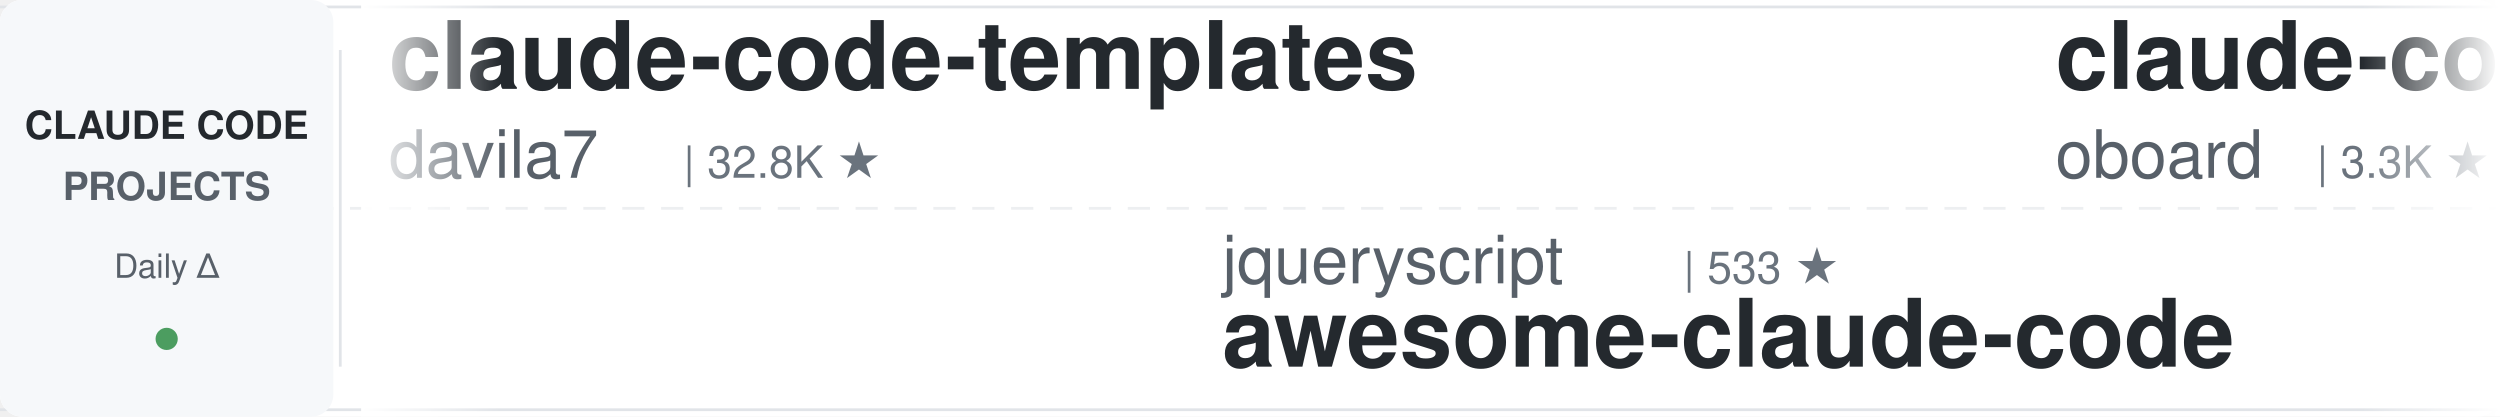
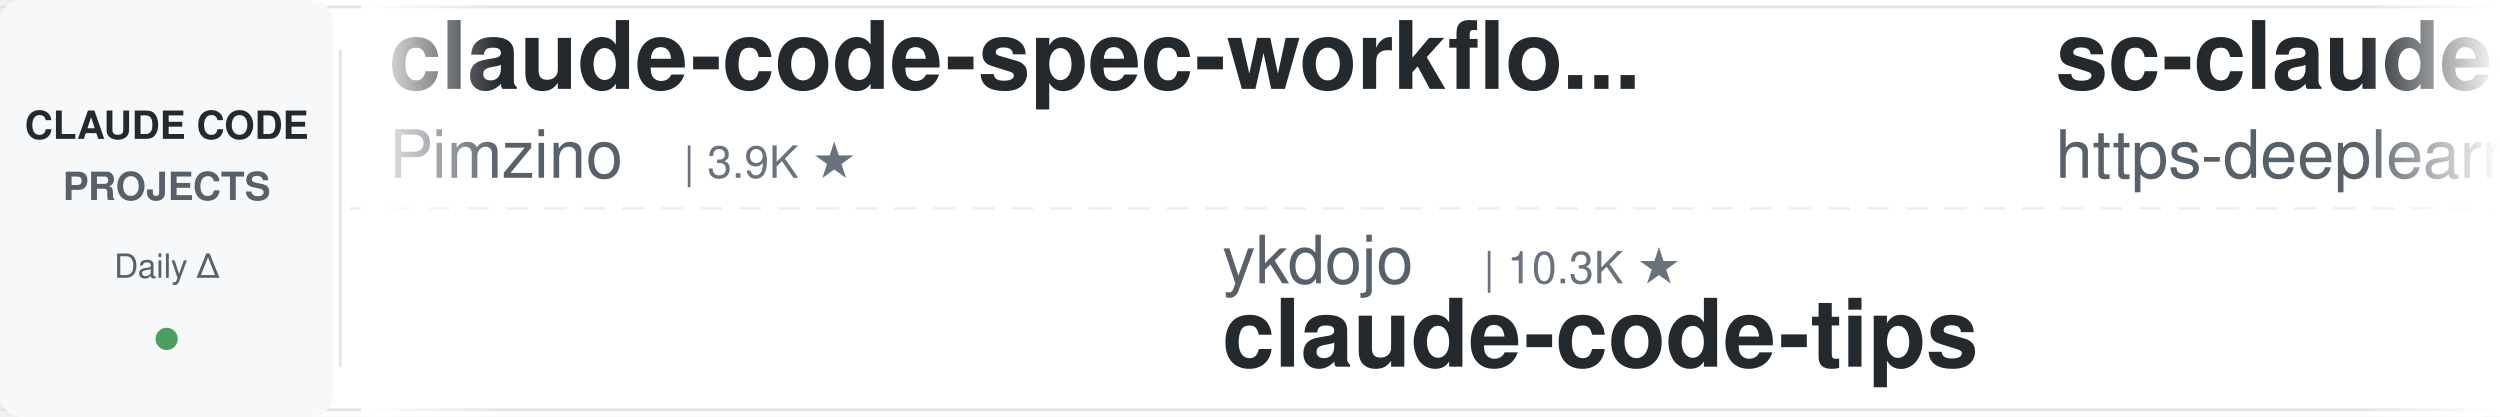
<svg xmlns="http://www.w3.org/2000/svg" width="900" height="150">
  <defs>
    <linearGradient id="leftFade" x1="0%" y1="0%" x2="100%" y2="0%">
      <stop offset="0%" style="stop-color:#ffffff;stop-opacity:1" />
      <stop offset="100%" style="stop-color:#ffffff;stop-opacity:0" />
    </linearGradient>
    <linearGradient id="rightFade" x1="0%" y1="0%" x2="100%" y2="0%">
      <stop offset="0%" style="stop-color:#ffffff;stop-opacity:0" />
      <stop offset="100%" style="stop-color:#ffffff;stop-opacity:1" />
    </linearGradient>
  </defs>
  <rect width="900" height="150" fill="#ffffff" rx="8" />
  <rect x="0" y="2" width="900" height="1" fill="#e1e4e8" />
  <rect x="0" y="147" width="900" height="1" fill="#e1e4e8" />
  <line x1="0" y1="75" x2="900" y2="75" stroke="#e1e4e8" stroke-width="1" stroke-dasharray="8 6" opacity="0.6" />
  <rect x="0" y="0" width="120" height="150" fill="#f6f8fa" rx="8" />
  <text x="60" y="50" font-family="-apple-system, BlinkMacSystemFont, 'Segoe UI', Helvetica, Arial, sans-serif" font-size="14" font-weight="600" fill="#24292e" text-anchor="middle">CLAUDE CODE</text>
  <text x="60" y="72" font-family="-apple-system, BlinkMacSystemFont, 'Segoe UI', Helvetica, Arial, sans-serif" font-size="14" font-weight="600" fill="#586069" text-anchor="middle">PROJECTS</text>
  <text x="60" y="100" font-family="-apple-system, BlinkMacSystemFont, 'Segoe UI', Helvetica, Arial, sans-serif" font-size="12" font-weight="500" fill="#586069" text-anchor="middle">Daily Δ</text>
  <circle cx="60" cy="122" r="4" fill="#22863a" opacity="0.8" />
  <rect x="122" y="18" width="1" height="114" fill="#e1e4e8" />
  <clipPath id="tickerClip">
    <rect x="130" y="0" width="770" height="150" />
  </clipPath>
  <g clip-path="url(#tickerClip)">
    <g id="tickerItems">
      <animateTransform attributeName="transform" attributeType="XML" type="translate" from="0 0" to="-3000 0" dur="54s" repeatCount="indefinite" />
      <g transform="translate(0, 0)">
-         <text x="140" y="32" font-family="-apple-system, BlinkMacSystemFont, 'Segoe UI', Helvetica, Arial, sans-serif" font-size="34" font-weight="600" fill="#24292e">claude-code-templates</text>
-         <text x="140" y="64" font-family="-apple-system, BlinkMacSystemFont, 'Segoe UI', Helvetica, Arial, sans-serif" font-size="24" font-weight="400" fill="#586069">davila7</text>
-         <text x="246" y="64" font-family="-apple-system, BlinkMacSystemFont, 'Segoe UI', Helvetica, Arial, sans-serif" font-size="16" font-weight="500" fill="#6a737d">| 32.8K ★</text>
+         <text x="140" y="32" font-family="-apple-system, BlinkMacSystemFont, 'Segoe UI', Helvetica, Arial, sans-serif" font-size="34" font-weight="600" fill="#24292e">claude-code-spec-workflo...</text>
+         <text x="140" y="64" font-family="-apple-system, BlinkMacSystemFont, 'Segoe UI', Helvetica, Arial, sans-serif" font-size="24" font-weight="400" fill="#586069">Pimzino</text>
+         <text x="246" y="64" font-family="-apple-system, BlinkMacSystemFont, 'Segoe UI', Helvetica, Arial, sans-serif" font-size="16" font-weight="500" fill="#6a737d">| 3.9K ★</text>
      </g>
      <g transform="translate(300, 0)">
-         <text x="140" y="102" font-family="-apple-system, BlinkMacSystemFont, 'Segoe UI', Helvetica, Arial, sans-serif" font-size="24" font-weight="400" fill="#586069">jqueryscript</text>
-         <text x="306" y="102" font-family="-apple-system, BlinkMacSystemFont, 'Segoe UI', Helvetica, Arial, sans-serif" font-size="16" font-weight="500" fill="#6a737d">| 533 ★</text>
-         <text x="140" y="132" font-family="-apple-system, BlinkMacSystemFont, 'Segoe UI', Helvetica, Arial, sans-serif" font-size="34" font-weight="600" fill="#24292e">awesome-claude-code</text>
+         <text x="140" y="102" font-family="-apple-system, BlinkMacSystemFont, 'Segoe UI', Helvetica, Arial, sans-serif" font-size="24" font-weight="400" fill="#586069">ykdojo</text>
+         <text x="234" y="102" font-family="-apple-system, BlinkMacSystemFont, 'Segoe UI', Helvetica, Arial, sans-serif" font-size="16" font-weight="500" fill="#6a737d">| 10.3K ★</text>
+         <text x="140" y="132" font-family="-apple-system, BlinkMacSystemFont, 'Segoe UI', Helvetica, Arial, sans-serif" font-size="34" font-weight="600" fill="#24292e">claude-code-tips</text>
      </g>
      <g transform="translate(600, 0)">
-         <text x="140" y="32" font-family="-apple-system, BlinkMacSystemFont, 'Segoe UI', Helvetica, Arial, sans-serif" font-size="34" font-weight="600" fill="#24292e">claude-code-rev</text>
-         <text x="140" y="64" font-family="-apple-system, BlinkMacSystemFont, 'Segoe UI', Helvetica, Arial, sans-serif" font-size="24" font-weight="400" fill="#586069">oboard</text>
-         <text x="234" y="64" font-family="-apple-system, BlinkMacSystemFont, 'Segoe UI', Helvetica, Arial, sans-serif" font-size="16" font-weight="500" fill="#6a737d">| 3.3K ★</text>
+         <text x="140" y="32" font-family="-apple-system, BlinkMacSystemFont, 'Segoe UI', Helvetica, Arial, sans-serif" font-size="34" font-weight="600" fill="#24292e">sc-claude-code-files</text>
+         <text x="140" y="64" font-family="-apple-system, BlinkMacSystemFont, 'Segoe UI', Helvetica, Arial, sans-serif" font-size="24" font-weight="400" fill="#586069">https-deeplearning-ai</text>
+         <text x="414" y="64" font-family="-apple-system, BlinkMacSystemFont, 'Segoe UI', Helvetica, Arial, sans-serif" font-size="16" font-weight="500" fill="#6a737d">| 558 ★</text>
      </g>
      <g transform="translate(900, 0)">
-         <text x="140" y="102" font-family="-apple-system, BlinkMacSystemFont, 'Segoe UI', Helvetica, Arial, sans-serif" font-size="24" font-weight="400" fill="#586069">huangjia2019</text>
-         <text x="306" y="102" font-family="-apple-system, BlinkMacSystemFont, 'Segoe UI', Helvetica, Arial, sans-serif" font-size="16" font-weight="500" fill="#6a737d">| 1.1K ★</text>
-         <text x="140" y="132" font-family="-apple-system, BlinkMacSystemFont, 'Segoe UI', Helvetica, Arial, sans-serif" font-size="34" font-weight="600" fill="#24292e">claude-code-engineering</text>
+         <text x="140" y="102" font-family="-apple-system, BlinkMacSystemFont, 'Segoe UI', Helvetica, Arial, sans-serif" font-size="24" font-weight="400" fill="#586069">Maciek-roboblog</text>
+         <text x="342" y="102" font-family="-apple-system, BlinkMacSystemFont, 'Segoe UI', Helvetica, Arial, sans-serif" font-size="16" font-weight="500" fill="#6a737d">| 8.8K ★</text>
+         <text x="140" y="132" font-family="-apple-system, BlinkMacSystemFont, 'Segoe UI', Helvetica, Arial, sans-serif" font-size="34" font-weight="600" fill="#24292e">Claude-Code-Usage-Monito...</text>
      </g>
      <g transform="translate(1200, 0)">
-         <text x="140" y="32" font-family="-apple-system, BlinkMacSystemFont, 'Segoe UI', Helvetica, Arial, sans-serif" font-size="34" font-weight="600" fill="#24292e">claude-code-source</text>
-         <text x="140" y="64" font-family="-apple-system, BlinkMacSystemFont, 'Segoe UI', Helvetica, Arial, sans-serif" font-size="24" font-weight="400" fill="#586069">hangsman</text>
-         <text x="258" y="64" font-family="-apple-system, BlinkMacSystemFont, 'Segoe UI', Helvetica, Arial, sans-serif" font-size="16" font-weight="500" fill="#6a737d">| 799 ★</text>
+         <text x="140" y="32" font-family="-apple-system, BlinkMacSystemFont, 'Segoe UI', Helvetica, Arial, sans-serif" font-size="34" font-weight="600" fill="#24292e">claude-code-action</text>
+         <text x="140" y="64" font-family="-apple-system, BlinkMacSystemFont, 'Segoe UI', Helvetica, Arial, sans-serif" font-size="24" font-weight="400" fill="#586069">anthropics</text>
+         <text x="282" y="64" font-family="-apple-system, BlinkMacSystemFont, 'Segoe UI', Helvetica, Arial, sans-serif" font-size="16" font-weight="500" fill="#6a737d">| 9.6K ★</text>
      </g>
      <g transform="translate(1500, 0)">
-         <text x="140" y="102" font-family="-apple-system, BlinkMacSystemFont, 'Segoe UI', Helvetica, Arial, sans-serif" font-size="24" font-weight="400" fill="#586069">pedrohcgs</text>
-         <text x="270" y="102" font-family="-apple-system, BlinkMacSystemFont, 'Segoe UI', Helvetica, Arial, sans-serif" font-size="16" font-weight="500" fill="#6a737d">| 1.7K ★</text>
-         <text x="140" y="132" font-family="-apple-system, BlinkMacSystemFont, 'Segoe UI', Helvetica, Arial, sans-serif" font-size="34" font-weight="600" fill="#24292e">claude-code-my-workflow</text>
+         <text x="140" y="102" font-family="-apple-system, BlinkMacSystemFont, 'Segoe UI', Helvetica, Arial, sans-serif" font-size="24" font-weight="400" fill="#586069">ccplugins</text>
+         <text x="270" y="102" font-family="-apple-system, BlinkMacSystemFont, 'Segoe UI', Helvetica, Arial, sans-serif" font-size="16" font-weight="500" fill="#6a737d">| 979 ★</text>
+         <text x="140" y="132" font-family="-apple-system, BlinkMacSystemFont, 'Segoe UI', Helvetica, Arial, sans-serif" font-size="34" font-weight="600" fill="#24292e">awesome-claude-code-plug...</text>
      </g>
      <g transform="translate(1800, 0)">
-         <text x="140" y="32" font-family="-apple-system, BlinkMacSystemFont, 'Segoe UI', Helvetica, Arial, sans-serif" font-size="34" font-weight="600" fill="#24292e">awesome-claude-code-tool...</text>
-         <text x="140" y="64" font-family="-apple-system, BlinkMacSystemFont, 'Segoe UI', Helvetica, Arial, sans-serif" font-size="24" font-weight="400" fill="#586069">rohitg00</text>
-         <text x="258" y="64" font-family="-apple-system, BlinkMacSystemFont, 'Segoe UI', Helvetica, Arial, sans-serif" font-size="16" font-weight="500" fill="#6a737d">| 2.7K ★</text>
+         <text x="140" y="32" font-family="-apple-system, BlinkMacSystemFont, 'Segoe UI', Helvetica, Arial, sans-serif" font-size="34" font-weight="600" fill="#24292e">awesome-claude-code-suba...</text>
+         <text x="140" y="64" font-family="-apple-system, BlinkMacSystemFont, 'Segoe UI', Helvetica, Arial, sans-serif" font-size="24" font-weight="400" fill="#586069">VoltAgent</text>
+         <text x="270" y="64" font-family="-apple-system, BlinkMacSystemFont, 'Segoe UI', Helvetica, Arial, sans-serif" font-size="16" font-weight="500" fill="#6a737d">| 25.9K ★</text>
      </g>
      <g transform="translate(2100, 0)">
-         <text x="140" y="102" font-family="-apple-system, BlinkMacSystemFont, 'Segoe UI', Helvetica, Arial, sans-serif" font-size="24" font-weight="400" fill="#586069">Yuyz0112</text>
-         <text x="258" y="102" font-family="-apple-system, BlinkMacSystemFont, 'Segoe UI', Helvetica, Arial, sans-serif" font-size="16" font-weight="500" fill="#6a737d">| 2.4K ★</text>
-         <text x="140" y="132" font-family="-apple-system, BlinkMacSystemFont, 'Segoe UI', Helvetica, Arial, sans-serif" font-size="34" font-weight="600" fill="#24292e">claude-code-reverse</text>
+         <text x="140" y="102" font-family="-apple-system, BlinkMacSystemFont, 'Segoe UI', Helvetica, Arial, sans-serif" font-size="24" font-weight="400" fill="#586069">frankbria</text>
+         <text x="270" y="102" font-family="-apple-system, BlinkMacSystemFont, 'Segoe UI', Helvetica, Arial, sans-serif" font-size="16" font-weight="500" fill="#6a737d">| 9.7K ★</text>
+         <text x="140" y="132" font-family="-apple-system, BlinkMacSystemFont, 'Segoe UI', Helvetica, Arial, sans-serif" font-size="34" font-weight="600" fill="#24292e">ralph-claude-code</text>
      </g>
      <g transform="translate(2400, 0)">
-         <text x="140" y="32" font-family="-apple-system, BlinkMacSystemFont, 'Segoe UI', Helvetica, Arial, sans-serif" font-size="34" font-weight="600" fill="#24292e">claude-code-guide</text>
-         <text x="140" y="64" font-family="-apple-system, BlinkMacSystemFont, 'Segoe UI', Helvetica, Arial, sans-serif" font-size="24" font-weight="400" fill="#586069">zebbern</text>
-         <text x="246" y="64" font-family="-apple-system, BlinkMacSystemFont, 'Segoe UI', Helvetica, Arial, sans-serif" font-size="16" font-weight="500" fill="#6a737d">| 4.7K ★</text>
+         <text x="140" y="32" font-family="-apple-system, BlinkMacSystemFont, 'Segoe UI', Helvetica, Arial, sans-serif" font-size="34" font-weight="600" fill="#24292e">claude-code-my-workflow</text>
+         <text x="140" y="64" font-family="-apple-system, BlinkMacSystemFont, 'Segoe UI', Helvetica, Arial, sans-serif" font-size="24" font-weight="400" fill="#586069">pedrohcgs</text>
+         <text x="270" y="64" font-family="-apple-system, BlinkMacSystemFont, 'Segoe UI', Helvetica, Arial, sans-serif" font-size="16" font-weight="500" fill="#6a737d">| 1.7K ★</text>
      </g>
      <g transform="translate(2700, 0)">
-         <text x="140" y="102" font-family="-apple-system, BlinkMacSystemFont, 'Segoe UI', Helvetica, Arial, sans-serif" font-size="24" font-weight="400" fill="#586069">affaan-m</text>
-         <text x="258" y="102" font-family="-apple-system, BlinkMacSystemFont, 'Segoe UI', Helvetica, Arial, sans-serif" font-size="16" font-weight="500" fill="#6a737d">| 285.3K ★</text>
-         <text x="140" y="132" font-family="-apple-system, BlinkMacSystemFont, 'Segoe UI', Helvetica, Arial, sans-serif" font-size="34" font-weight="600" fill="#24292e">ECC</text>
+         <text x="140" y="102" font-family="-apple-system, BlinkMacSystemFont, 'Segoe UI', Helvetica, Arial, sans-serif" font-size="24" font-weight="400" fill="#586069">davila7</text>
+         <text x="246" y="102" font-family="-apple-system, BlinkMacSystemFont, 'Segoe UI', Helvetica, Arial, sans-serif" font-size="16" font-weight="500" fill="#6a737d">| 32.8K ★</text>
+         <text x="140" y="132" font-family="-apple-system, BlinkMacSystemFont, 'Segoe UI', Helvetica, Arial, sans-serif" font-size="34" font-weight="600" fill="#24292e">claude-code-templates</text>
      </g>
      <g transform="translate(3000, 0)">
-         <text x="140" y="32" font-family="-apple-system, BlinkMacSystemFont, 'Segoe UI', Helvetica, Arial, sans-serif" font-size="34" font-weight="600" fill="#24292e">claude-code-templates</text>
-         <text x="140" y="64" font-family="-apple-system, BlinkMacSystemFont, 'Segoe UI', Helvetica, Arial, sans-serif" font-size="24" font-weight="400" fill="#586069">davila7</text>
-         <text x="246" y="64" font-family="-apple-system, BlinkMacSystemFont, 'Segoe UI', Helvetica, Arial, sans-serif" font-size="16" font-weight="500" fill="#6a737d">| 32.8K ★</text>
+         <text x="140" y="32" font-family="-apple-system, BlinkMacSystemFont, 'Segoe UI', Helvetica, Arial, sans-serif" font-size="34" font-weight="600" fill="#24292e">claude-code-spec-workflo...</text>
+         <text x="140" y="64" font-family="-apple-system, BlinkMacSystemFont, 'Segoe UI', Helvetica, Arial, sans-serif" font-size="24" font-weight="400" fill="#586069">Pimzino</text>
+         <text x="246" y="64" font-family="-apple-system, BlinkMacSystemFont, 'Segoe UI', Helvetica, Arial, sans-serif" font-size="16" font-weight="500" fill="#6a737d">| 3.9K ★</text>
      </g>
      <g transform="translate(3300, 0)">
-         <text x="140" y="102" font-family="-apple-system, BlinkMacSystemFont, 'Segoe UI', Helvetica, Arial, sans-serif" font-size="24" font-weight="400" fill="#586069">jqueryscript</text>
-         <text x="306" y="102" font-family="-apple-system, BlinkMacSystemFont, 'Segoe UI', Helvetica, Arial, sans-serif" font-size="16" font-weight="500" fill="#6a737d">| 533 ★</text>
-         <text x="140" y="132" font-family="-apple-system, BlinkMacSystemFont, 'Segoe UI', Helvetica, Arial, sans-serif" font-size="34" font-weight="600" fill="#24292e">awesome-claude-code</text>
+         <text x="140" y="102" font-family="-apple-system, BlinkMacSystemFont, 'Segoe UI', Helvetica, Arial, sans-serif" font-size="24" font-weight="400" fill="#586069">ykdojo</text>
+         <text x="234" y="102" font-family="-apple-system, BlinkMacSystemFont, 'Segoe UI', Helvetica, Arial, sans-serif" font-size="16" font-weight="500" fill="#6a737d">| 10.3K ★</text>
+         <text x="140" y="132" font-family="-apple-system, BlinkMacSystemFont, 'Segoe UI', Helvetica, Arial, sans-serif" font-size="34" font-weight="600" fill="#24292e">claude-code-tips</text>
      </g>
      <g transform="translate(3600, 0)">
-         <text x="140" y="32" font-family="-apple-system, BlinkMacSystemFont, 'Segoe UI', Helvetica, Arial, sans-serif" font-size="34" font-weight="600" fill="#24292e">claude-code-rev</text>
-         <text x="140" y="64" font-family="-apple-system, BlinkMacSystemFont, 'Segoe UI', Helvetica, Arial, sans-serif" font-size="24" font-weight="400" fill="#586069">oboard</text>
-         <text x="234" y="64" font-family="-apple-system, BlinkMacSystemFont, 'Segoe UI', Helvetica, Arial, sans-serif" font-size="16" font-weight="500" fill="#6a737d">| 3.3K ★</text>
+         <text x="140" y="32" font-family="-apple-system, BlinkMacSystemFont, 'Segoe UI', Helvetica, Arial, sans-serif" font-size="34" font-weight="600" fill="#24292e">sc-claude-code-files</text>
+         <text x="140" y="64" font-family="-apple-system, BlinkMacSystemFont, 'Segoe UI', Helvetica, Arial, sans-serif" font-size="24" font-weight="400" fill="#586069">https-deeplearning-ai</text>
+         <text x="414" y="64" font-family="-apple-system, BlinkMacSystemFont, 'Segoe UI', Helvetica, Arial, sans-serif" font-size="16" font-weight="500" fill="#6a737d">| 558 ★</text>
      </g>
      <g transform="translate(3900, 0)">
-         <text x="140" y="102" font-family="-apple-system, BlinkMacSystemFont, 'Segoe UI', Helvetica, Arial, sans-serif" font-size="24" font-weight="400" fill="#586069">huangjia2019</text>
-         <text x="306" y="102" font-family="-apple-system, BlinkMacSystemFont, 'Segoe UI', Helvetica, Arial, sans-serif" font-size="16" font-weight="500" fill="#6a737d">| 1.1K ★</text>
-         <text x="140" y="132" font-family="-apple-system, BlinkMacSystemFont, 'Segoe UI', Helvetica, Arial, sans-serif" font-size="34" font-weight="600" fill="#24292e">claude-code-engineering</text>
+         <text x="140" y="102" font-family="-apple-system, BlinkMacSystemFont, 'Segoe UI', Helvetica, Arial, sans-serif" font-size="24" font-weight="400" fill="#586069">Maciek-roboblog</text>
+         <text x="342" y="102" font-family="-apple-system, BlinkMacSystemFont, 'Segoe UI', Helvetica, Arial, sans-serif" font-size="16" font-weight="500" fill="#6a737d">| 8.8K ★</text>
+         <text x="140" y="132" font-family="-apple-system, BlinkMacSystemFont, 'Segoe UI', Helvetica, Arial, sans-serif" font-size="34" font-weight="600" fill="#24292e">Claude-Code-Usage-Monito...</text>
      </g>
    </g>
  </g>
  <rect x="130" y="0" width="50" height="150" fill="url(#leftFade)" />
  <rect x="850" y="0" width="50" height="150" fill="url(#rightFade)" />
</svg>
